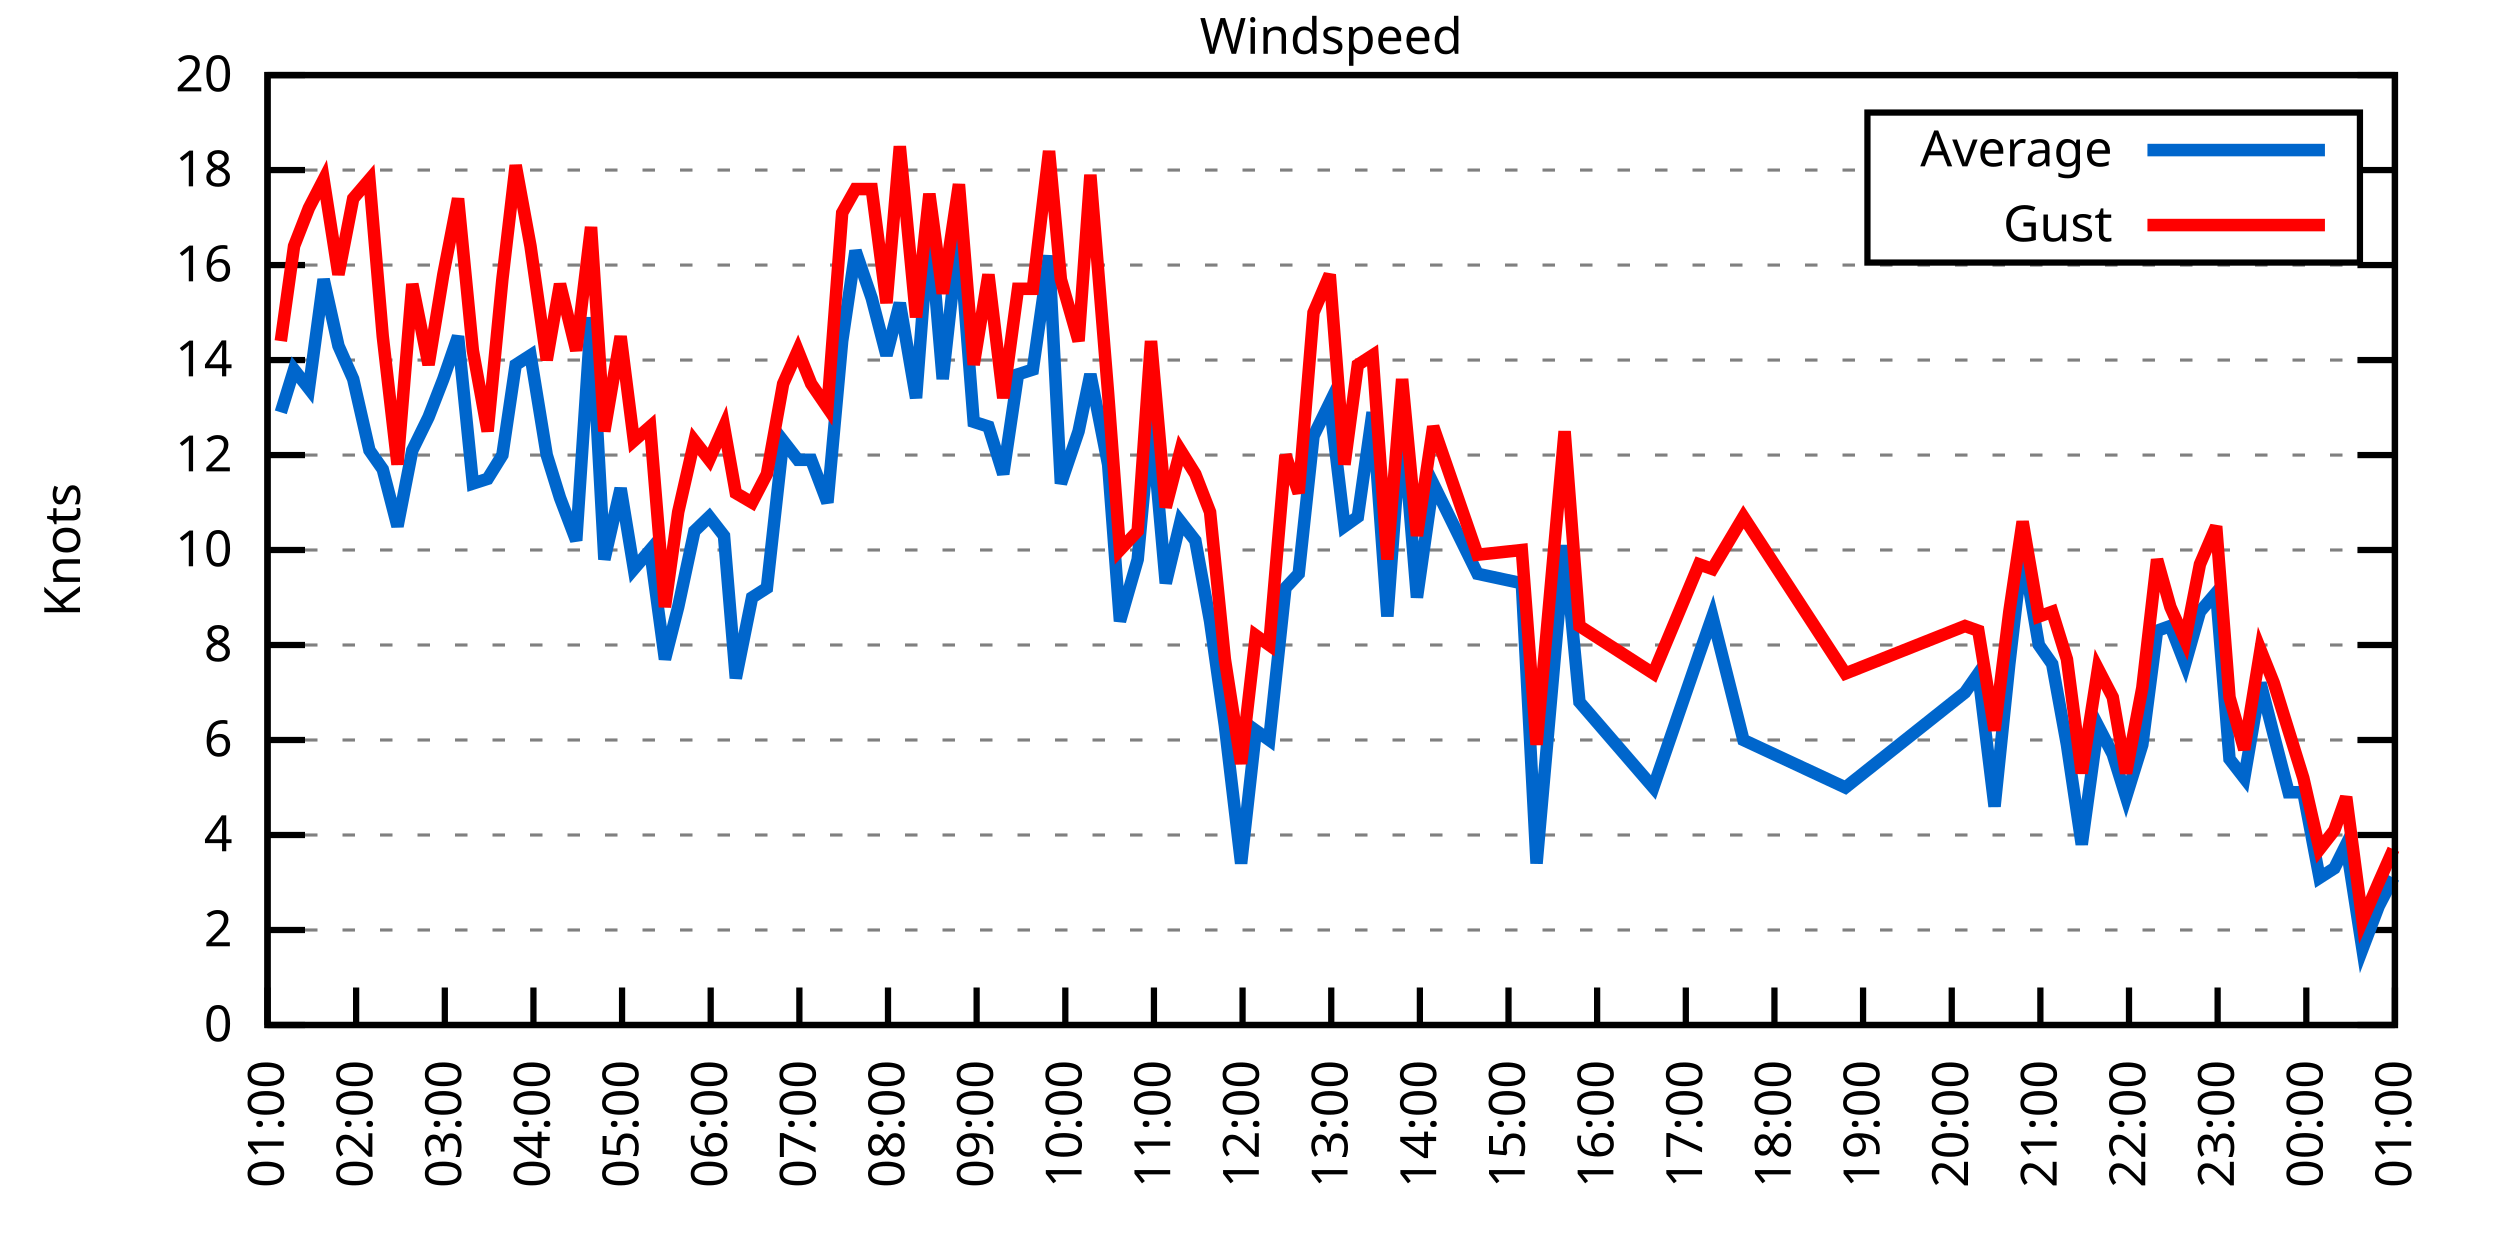
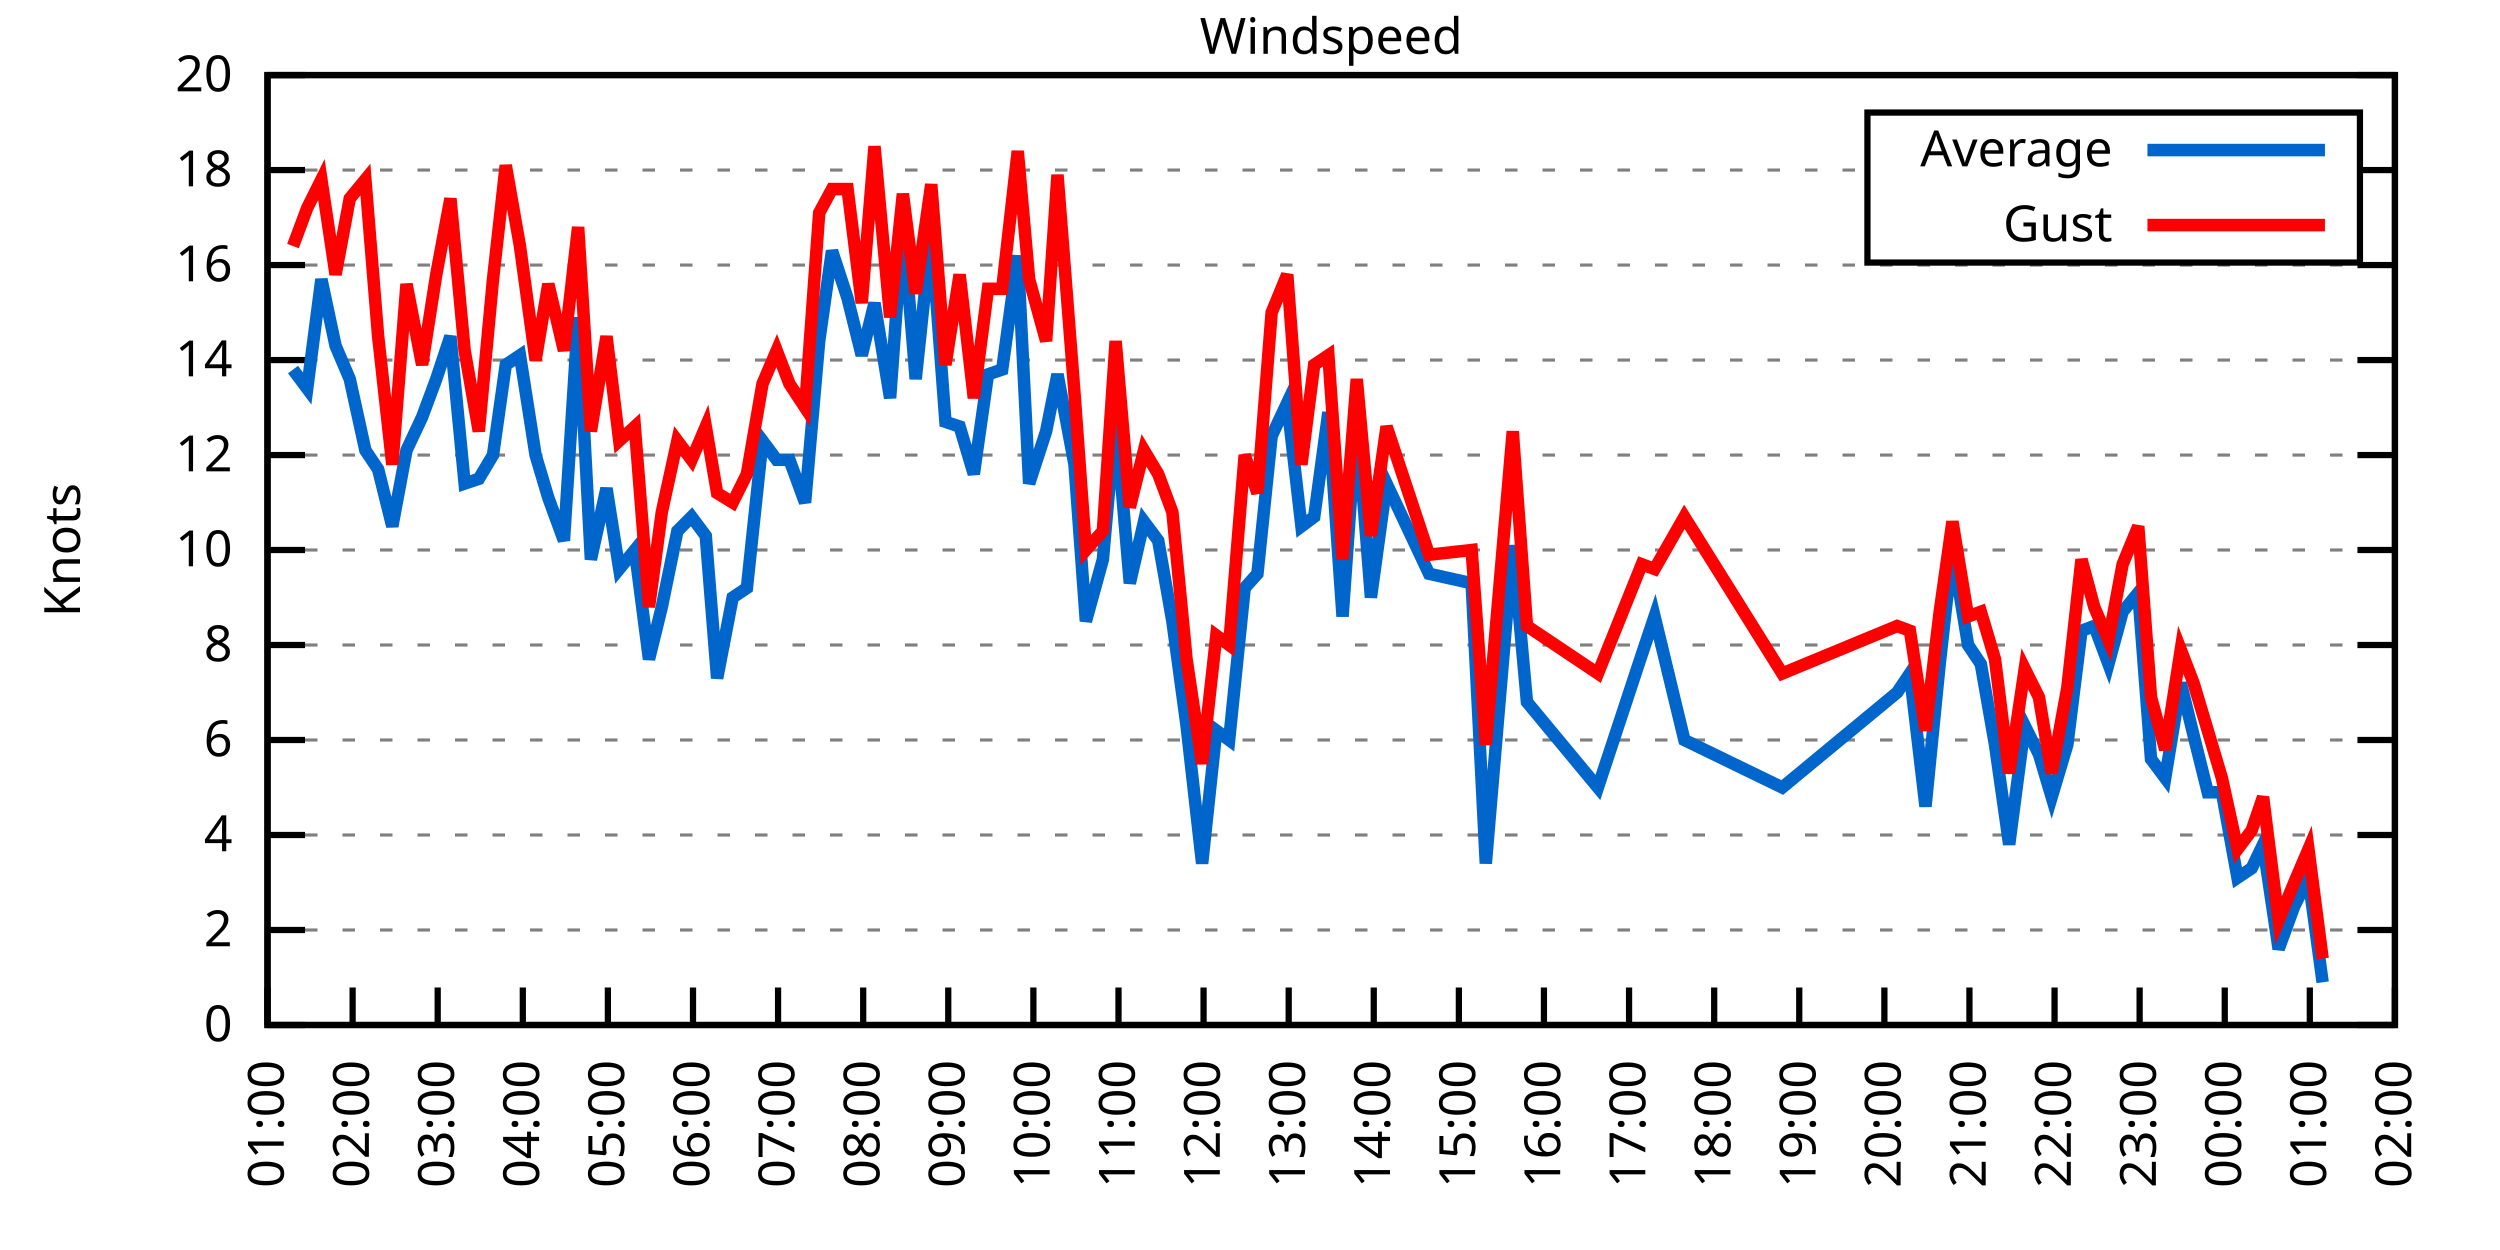
<svg xmlns="http://www.w3.org/2000/svg" xmlns:xlink="http://www.w3.org/1999/xlink" width="400" height="200" viewBox="0 0 400 200">
  <g id="gnuplot_canvas">
    <rect x="0" y="0" width="400" height="200" fill="none" />
    <defs>
      <circle id="gpDot" r="0.5" stroke-width="0.5" stroke="currentColor" />
      <path id="gpPt0" stroke-width="0.333" stroke="currentColor" d="M-1,0 h2 M0,-1 v2" />
      <path id="gpPt1" stroke-width="0.333" stroke="currentColor" d="M-1,-1 L1,1 M1,-1 L-1,1" />
      <path id="gpPt2" stroke-width="0.333" stroke="currentColor" d="M-1,0 L1,0 M0,-1 L0,1 M-1,-1 L1,1 M-1,1 L1,-1" />
      <rect id="gpPt3" stroke-width="0.333" stroke="currentColor" x="-1" y="-1" width="2" height="2" />
      <rect id="gpPt4" stroke-width="0.333" stroke="currentColor" fill="currentColor" x="-1" y="-1" width="2" height="2" />
      <circle id="gpPt5" stroke-width="0.333" stroke="currentColor" cx="0" cy="0" r="1" />
      <use xlink:href="#gpPt5" id="gpPt6" fill="currentColor" stroke="none" />
      <path id="gpPt7" stroke-width="0.333" stroke="currentColor" d="M0,-1.33 L-1.33,0.67 L1.33,0.67 z" />
      <use xlink:href="#gpPt7" id="gpPt8" fill="currentColor" stroke="none" />
      <use xlink:href="#gpPt7" id="gpPt9" stroke="currentColor" transform="rotate(180)" />
      <use xlink:href="#gpPt9" id="gpPt10" fill="currentColor" stroke="none" />
      <use xlink:href="#gpPt3" id="gpPt11" stroke="currentColor" transform="rotate(45)" />
      <use xlink:href="#gpPt11" id="gpPt12" fill="currentColor" stroke="none" />
      <path id="gpPt13" stroke-width="0.333" stroke="currentColor" d="M0,1.330 L1.265,0.411 L0.782,-1.067 L-0.782,-1.076 L-1.265,0.411 z" />
      <use xlink:href="#gpPt13" id="gpPt14" fill="currentColor" stroke="none" />
      <filter id="textbox" filterUnits="objectBoundingBox" x="0" y="0" height="1" width="1">
        <feFlood flood-color="white" flood-opacity="1" result="bgnd" />
        <feComposite in="SourceGraphic" in2="bgnd" operator="atop" />
      </filter>
      <filter id="greybox" filterUnits="objectBoundingBox" x="0" y="0" height="1" width="1">
        <feFlood flood-color="lightgrey" flood-opacity="1" result="grey" />
        <feComposite in="SourceGraphic" in2="grey" operator="atop" />
      </filter>
    </defs>
    <g fill="none" color="white" stroke="currentColor" stroke-width="1.00" stroke-linecap="butt" stroke-linejoin="miter">
</g>
    <g fill="none" color="black" stroke="currentColor" stroke-width="1.00" stroke-linecap="butt" stroke-linejoin="miter">
      <g stroke="none" shape-rendering="crispEdges">
        <polygon fill="rgb(255, 255, 255)" points="42.80,164.00 383.18,164.00 383.18,12.02 42.80,12.02 " />
      </g>
    </g>
    <g fill="none" color="black" stroke="currentColor" stroke-width="1.00" stroke-linecap="butt" stroke-linejoin="miter">
</g>
    <g fill="none" color="black" stroke="black" stroke-width="0.50" stroke-linecap="butt" stroke-linejoin="miter">
</g>
    <g fill="none" color="gray" stroke="currentColor" stroke-width="0.50" stroke-linecap="butt" stroke-linejoin="miter">
      <path stroke="gray" stroke-dasharray="2,4" class="gridline" d="M42.80,164.00 L383.19,164.00  " />
    </g>
    <g fill="none" color="gray" stroke="gray" stroke-width="1.00" stroke-linecap="butt" stroke-linejoin="miter">
</g>
    <g fill="none" color="black" stroke="currentColor" stroke-width="1.00" stroke-linecap="butt" stroke-linejoin="miter">
      <path stroke="black" d="M42.80,164.00 L48.80,164.00 M383.19,164.00 L377.19,164.00  " />
      <g transform="translate(37.20,166.60)" stroke="none" fill="black" font-family="Sans" font-size="8.00" text-anchor="end">
        <text>
          <tspan font-family="Sans"> 0</tspan>
        </text>
      </g>
    </g>
    <g fill="none" color="black" stroke="currentColor" stroke-width="1.00" stroke-linecap="butt" stroke-linejoin="miter">
</g>
    <g fill="none" color="black" stroke="black" stroke-width="0.50" stroke-linecap="butt" stroke-linejoin="miter">
</g>
    <g fill="none" color="gray" stroke="currentColor" stroke-width="0.50" stroke-linecap="butt" stroke-linejoin="miter">
      <path stroke="gray" stroke-dasharray="2,4" class="gridline" d="M42.80,148.80 L383.19,148.80  " />
    </g>
    <g fill="none" color="gray" stroke="gray" stroke-width="1.00" stroke-linecap="butt" stroke-linejoin="miter">
</g>
    <g fill="none" color="black" stroke="currentColor" stroke-width="1.00" stroke-linecap="butt" stroke-linejoin="miter">
      <path stroke="black" d="M42.80,148.80 L48.80,148.80 M383.19,148.80 L377.19,148.80  " />
      <g transform="translate(37.20,151.40)" stroke="none" fill="black" font-family="Sans" font-size="8.00" text-anchor="end">
        <text>
          <tspan font-family="Sans"> 2</tspan>
        </text>
      </g>
    </g>
    <g fill="none" color="black" stroke="currentColor" stroke-width="1.00" stroke-linecap="butt" stroke-linejoin="miter">
</g>
    <g fill="none" color="black" stroke="black" stroke-width="0.50" stroke-linecap="butt" stroke-linejoin="miter">
</g>
    <g fill="none" color="gray" stroke="currentColor" stroke-width="0.50" stroke-linecap="butt" stroke-linejoin="miter">
      <path stroke="gray" stroke-dasharray="2,4" class="gridline" d="M42.80,133.60 L383.19,133.60  " />
    </g>
    <g fill="none" color="gray" stroke="gray" stroke-width="1.00" stroke-linecap="butt" stroke-linejoin="miter">
</g>
    <g fill="none" color="black" stroke="currentColor" stroke-width="1.00" stroke-linecap="butt" stroke-linejoin="miter">
      <path stroke="black" d="M42.80,133.60 L48.80,133.60 M383.19,133.60 L377.19,133.60  " />
      <g transform="translate(37.20,136.20)" stroke="none" fill="black" font-family="Sans" font-size="8.00" text-anchor="end">
        <text>
          <tspan font-family="Sans"> 4</tspan>
        </text>
      </g>
    </g>
    <g fill="none" color="black" stroke="currentColor" stroke-width="1.00" stroke-linecap="butt" stroke-linejoin="miter">
</g>
    <g fill="none" color="black" stroke="black" stroke-width="0.50" stroke-linecap="butt" stroke-linejoin="miter">
</g>
    <g fill="none" color="gray" stroke="currentColor" stroke-width="0.50" stroke-linecap="butt" stroke-linejoin="miter">
      <path stroke="gray" stroke-dasharray="2,4" class="gridline" d="M42.80,118.40 L383.19,118.40  " />
    </g>
    <g fill="none" color="gray" stroke="gray" stroke-width="1.00" stroke-linecap="butt" stroke-linejoin="miter">
</g>
    <g fill="none" color="black" stroke="currentColor" stroke-width="1.00" stroke-linecap="butt" stroke-linejoin="miter">
      <path stroke="black" d="M42.80,118.40 L48.80,118.40 M383.19,118.40 L377.19,118.40  " />
      <g transform="translate(37.20,121.00)" stroke="none" fill="black" font-family="Sans" font-size="8.00" text-anchor="end">
        <text>
          <tspan font-family="Sans"> 6</tspan>
        </text>
      </g>
    </g>
    <g fill="none" color="black" stroke="currentColor" stroke-width="1.00" stroke-linecap="butt" stroke-linejoin="miter">
</g>
    <g fill="none" color="black" stroke="black" stroke-width="0.50" stroke-linecap="butt" stroke-linejoin="miter">
</g>
    <g fill="none" color="gray" stroke="currentColor" stroke-width="0.50" stroke-linecap="butt" stroke-linejoin="miter">
      <path stroke="gray" stroke-dasharray="2,4" class="gridline" d="M42.80,103.20 L383.19,103.20  " />
    </g>
    <g fill="none" color="gray" stroke="gray" stroke-width="1.00" stroke-linecap="butt" stroke-linejoin="miter">
</g>
    <g fill="none" color="black" stroke="currentColor" stroke-width="1.00" stroke-linecap="butt" stroke-linejoin="miter">
      <path stroke="black" d="M42.80,103.20 L48.80,103.20 M383.19,103.20 L377.19,103.20  " />
      <g transform="translate(37.20,105.80)" stroke="none" fill="black" font-family="Sans" font-size="8.00" text-anchor="end">
        <text>
          <tspan font-family="Sans"> 8</tspan>
        </text>
      </g>
    </g>
    <g fill="none" color="black" stroke="currentColor" stroke-width="1.00" stroke-linecap="butt" stroke-linejoin="miter">
</g>
    <g fill="none" color="black" stroke="black" stroke-width="0.50" stroke-linecap="butt" stroke-linejoin="miter">
</g>
    <g fill="none" color="gray" stroke="currentColor" stroke-width="0.50" stroke-linecap="butt" stroke-linejoin="miter">
      <path stroke="gray" stroke-dasharray="2,4" class="gridline" d="M42.80,88.00 L383.19,88.00  " />
    </g>
    <g fill="none" color="gray" stroke="gray" stroke-width="1.00" stroke-linecap="butt" stroke-linejoin="miter">
</g>
    <g fill="none" color="black" stroke="currentColor" stroke-width="1.00" stroke-linecap="butt" stroke-linejoin="miter">
      <path stroke="black" d="M42.80,88.00 L48.80,88.00 M383.19,88.00 L377.19,88.00  " />
      <g transform="translate(37.20,90.60)" stroke="none" fill="black" font-family="Sans" font-size="8.00" text-anchor="end">
        <text>
          <tspan font-family="Sans"> 10</tspan>
        </text>
      </g>
    </g>
    <g fill="none" color="black" stroke="currentColor" stroke-width="1.00" stroke-linecap="butt" stroke-linejoin="miter">
</g>
    <g fill="none" color="black" stroke="black" stroke-width="0.50" stroke-linecap="butt" stroke-linejoin="miter">
</g>
    <g fill="none" color="gray" stroke="currentColor" stroke-width="0.50" stroke-linecap="butt" stroke-linejoin="miter">
      <path stroke="gray" stroke-dasharray="2,4" class="gridline" d="M42.80,72.81 L383.19,72.81  " />
    </g>
    <g fill="none" color="gray" stroke="gray" stroke-width="1.00" stroke-linecap="butt" stroke-linejoin="miter">
</g>
    <g fill="none" color="black" stroke="currentColor" stroke-width="1.00" stroke-linecap="butt" stroke-linejoin="miter">
      <path stroke="black" d="M42.80,72.81 L48.80,72.81 M383.19,72.81 L377.19,72.81  " />
      <g transform="translate(37.20,75.41)" stroke="none" fill="black" font-family="Sans" font-size="8.00" text-anchor="end">
        <text>
          <tspan font-family="Sans"> 12</tspan>
        </text>
      </g>
    </g>
    <g fill="none" color="black" stroke="currentColor" stroke-width="1.00" stroke-linecap="butt" stroke-linejoin="miter">
</g>
    <g fill="none" color="black" stroke="black" stroke-width="0.50" stroke-linecap="butt" stroke-linejoin="miter">
</g>
    <g fill="none" color="gray" stroke="currentColor" stroke-width="0.50" stroke-linecap="butt" stroke-linejoin="miter">
      <path stroke="gray" stroke-dasharray="2,4" class="gridline" d="M42.80,57.61 L383.19,57.61  " />
    </g>
    <g fill="none" color="gray" stroke="gray" stroke-width="1.00" stroke-linecap="butt" stroke-linejoin="miter">
</g>
    <g fill="none" color="black" stroke="currentColor" stroke-width="1.00" stroke-linecap="butt" stroke-linejoin="miter">
      <path stroke="black" d="M42.80,57.61 L48.80,57.61 M383.19,57.61 L377.19,57.61  " />
      <g transform="translate(37.20,60.21)" stroke="none" fill="black" font-family="Sans" font-size="8.00" text-anchor="end">
        <text>
          <tspan font-family="Sans"> 14</tspan>
        </text>
      </g>
    </g>
    <g fill="none" color="black" stroke="currentColor" stroke-width="1.00" stroke-linecap="butt" stroke-linejoin="miter">
</g>
    <g fill="none" color="black" stroke="black" stroke-width="0.50" stroke-linecap="butt" stroke-linejoin="miter">
</g>
    <g fill="none" color="gray" stroke="currentColor" stroke-width="0.50" stroke-linecap="butt" stroke-linejoin="miter">
      <path stroke="gray" stroke-dasharray="2,4" class="gridline" d="M42.80,42.41 L383.19,42.41  " />
    </g>
    <g fill="none" color="gray" stroke="gray" stroke-width="1.00" stroke-linecap="butt" stroke-linejoin="miter">
</g>
    <g fill="none" color="black" stroke="currentColor" stroke-width="1.00" stroke-linecap="butt" stroke-linejoin="miter">
      <path stroke="black" d="M42.80,42.41 L48.80,42.41 M383.19,42.41 L377.19,42.41  " />
      <g transform="translate(37.20,45.01)" stroke="none" fill="black" font-family="Sans" font-size="8.00" text-anchor="end">
        <text>
          <tspan font-family="Sans"> 16</tspan>
        </text>
      </g>
    </g>
    <g fill="none" color="black" stroke="currentColor" stroke-width="1.00" stroke-linecap="butt" stroke-linejoin="miter">
</g>
    <g fill="none" color="black" stroke="black" stroke-width="0.50" stroke-linecap="butt" stroke-linejoin="miter">
</g>
    <g fill="none" color="gray" stroke="currentColor" stroke-width="0.50" stroke-linecap="butt" stroke-linejoin="miter">
      <path stroke="gray" stroke-dasharray="2,4" class="gridline" d="M42.80,27.21 L298.79,27.21 M377.59,27.21 L383.19,27.21  " />
    </g>
    <g fill="none" color="gray" stroke="gray" stroke-width="1.00" stroke-linecap="butt" stroke-linejoin="miter">
</g>
    <g fill="none" color="black" stroke="currentColor" stroke-width="1.00" stroke-linecap="butt" stroke-linejoin="miter">
      <path stroke="black" d="M42.80,27.21 L48.80,27.21 M383.19,27.21 L377.19,27.21  " />
      <g transform="translate(37.20,29.81)" stroke="none" fill="black" font-family="Sans" font-size="8.00" text-anchor="end">
        <text>
          <tspan font-family="Sans"> 18</tspan>
        </text>
      </g>
    </g>
    <g fill="none" color="black" stroke="currentColor" stroke-width="1.00" stroke-linecap="butt" stroke-linejoin="miter">
</g>
    <g fill="none" color="black" stroke="black" stroke-width="0.50" stroke-linecap="butt" stroke-linejoin="miter">
</g>
    <g fill="none" color="gray" stroke="currentColor" stroke-width="0.50" stroke-linecap="butt" stroke-linejoin="miter">
      <path stroke="gray" stroke-dasharray="2,4" class="gridline" d="M42.80,12.01 L383.19,12.01  " />
    </g>
    <g fill="none" color="gray" stroke="gray" stroke-width="1.00" stroke-linecap="butt" stroke-linejoin="miter">
</g>
    <g fill="none" color="black" stroke="currentColor" stroke-width="1.00" stroke-linecap="butt" stroke-linejoin="miter">
      <path stroke="black" d="M42.80,12.01 L48.80,12.01 M383.19,12.01 L377.19,12.01  " />
      <g transform="translate(37.20,14.61)" stroke="none" fill="black" font-family="Sans" font-size="8.00" text-anchor="end">
        <text>
          <tspan font-family="Sans"> 20</tspan>
        </text>
      </g>
    </g>
    <g fill="none" color="black" stroke="currentColor" stroke-width="1.00" stroke-linecap="butt" stroke-linejoin="miter">
      <path stroke="black" d="M42.80,164.00 L42.80,158.00  " />
      <g transform="translate(45.40,169.60) rotate(270.00)" stroke="none" fill="black" font-family="Sans" font-size="8.00" text-anchor="end">
        <text>
          <tspan font-family="Sans">01:00</tspan>
        </text>
      </g>
    </g>
    <g fill="none" color="black" stroke="currentColor" stroke-width="1.00" stroke-linecap="butt" stroke-linejoin="miter">
-       <path stroke="black" d="M56.98,164.00 L56.98,158.00  " />
-       <g transform="translate(59.58,169.60) rotate(270.00)" stroke="none" fill="black" font-family="Sans" font-size="8.00" text-anchor="end">
+       <path stroke="black" d="M56.42,164.00 L56.42,158.00  " />
+       <g transform="translate(59.02,169.60) rotate(270.00)" stroke="none" fill="black" font-family="Sans" font-size="8.00" text-anchor="end">
        <text>
          <tspan font-family="Sans">02:00</tspan>
        </text>
      </g>
    </g>
    <g fill="none" color="black" stroke="currentColor" stroke-width="1.00" stroke-linecap="butt" stroke-linejoin="miter">
-       <path stroke="black" d="M71.17,164.00 L71.17,158.00  " />
-       <g transform="translate(73.77,169.60) rotate(270.00)" stroke="none" fill="black" font-family="Sans" font-size="8.00" text-anchor="end">
+       <path stroke="black" d="M70.03,164.00 L70.03,158.00  " />
+       <g transform="translate(72.63,169.60) rotate(270.00)" stroke="none" fill="black" font-family="Sans" font-size="8.00" text-anchor="end">
        <text>
          <tspan font-family="Sans">03:00</tspan>
        </text>
      </g>
    </g>
    <g fill="none" color="black" stroke="currentColor" stroke-width="1.00" stroke-linecap="butt" stroke-linejoin="miter">
-       <path stroke="black" d="M85.35,164.00 L85.35,158.00  " />
-       <g transform="translate(87.95,169.60) rotate(270.00)" stroke="none" fill="black" font-family="Sans" font-size="8.00" text-anchor="end">
+       <path stroke="black" d="M83.65,164.00 L83.65,158.00  " />
+       <g transform="translate(86.25,169.60) rotate(270.00)" stroke="none" fill="black" font-family="Sans" font-size="8.00" text-anchor="end">
        <text>
          <tspan font-family="Sans">04:00</tspan>
        </text>
      </g>
    </g>
    <g fill="none" color="black" stroke="currentColor" stroke-width="1.00" stroke-linecap="butt" stroke-linejoin="miter">
-       <path stroke="black" d="M99.53,164.00 L99.53,158.00  " />
-       <g transform="translate(102.13,169.60) rotate(270.00)" stroke="none" fill="black" font-family="Sans" font-size="8.00" text-anchor="end">
+       <path stroke="black" d="M97.26,164.00 L97.26,158.00  " />
+       <g transform="translate(99.86,169.60) rotate(270.00)" stroke="none" fill="black" font-family="Sans" font-size="8.00" text-anchor="end">
        <text>
          <tspan font-family="Sans">05:00</tspan>
        </text>
      </g>
    </g>
    <g fill="none" color="black" stroke="currentColor" stroke-width="1.00" stroke-linecap="butt" stroke-linejoin="miter">
-       <path stroke="black" d="M113.71,164.00 L113.71,158.00  " />
-       <g transform="translate(116.31,169.60) rotate(270.00)" stroke="none" fill="black" font-family="Sans" font-size="8.00" text-anchor="end">
+       <path stroke="black" d="M110.88,164.00 L110.88,158.00  " />
+       <g transform="translate(113.48,169.60) rotate(270.00)" stroke="none" fill="black" font-family="Sans" font-size="8.00" text-anchor="end">
        <text>
          <tspan font-family="Sans">06:00</tspan>
        </text>
      </g>
    </g>
    <g fill="none" color="black" stroke="currentColor" stroke-width="1.00" stroke-linecap="butt" stroke-linejoin="miter">
-       <path stroke="black" d="M127.90,164.00 L127.90,158.00  " />
-       <g transform="translate(130.50,169.60) rotate(270.00)" stroke="none" fill="black" font-family="Sans" font-size="8.00" text-anchor="end">
+       <path stroke="black" d="M124.49,164.00 L124.49,158.00  " />
+       <g transform="translate(127.09,169.60) rotate(270.00)" stroke="none" fill="black" font-family="Sans" font-size="8.00" text-anchor="end">
        <text>
          <tspan font-family="Sans">07:00</tspan>
        </text>
      </g>
    </g>
    <g fill="none" color="black" stroke="currentColor" stroke-width="1.00" stroke-linecap="butt" stroke-linejoin="miter">
-       <path stroke="black" d="M142.08,164.00 L142.08,158.00  " />
-       <g transform="translate(144.68,169.60) rotate(270.00)" stroke="none" fill="black" font-family="Sans" font-size="8.00" text-anchor="end">
+       <path stroke="black" d="M138.11,164.00 L138.11,158.00  " />
+       <g transform="translate(140.71,169.60) rotate(270.00)" stroke="none" fill="black" font-family="Sans" font-size="8.00" text-anchor="end">
        <text>
          <tspan font-family="Sans">08:00</tspan>
        </text>
      </g>
    </g>
    <g fill="none" color="black" stroke="currentColor" stroke-width="1.00" stroke-linecap="butt" stroke-linejoin="miter">
-       <path stroke="black" d="M156.26,164.00 L156.26,158.00  " />
-       <g transform="translate(158.86,169.60) rotate(270.00)" stroke="none" fill="black" font-family="Sans" font-size="8.00" text-anchor="end">
+       <path stroke="black" d="M151.72,164.00 L151.72,158.00  " />
+       <g transform="translate(154.32,169.60) rotate(270.00)" stroke="none" fill="black" font-family="Sans" font-size="8.00" text-anchor="end">
        <text>
          <tspan font-family="Sans">09:00</tspan>
        </text>
      </g>
    </g>
    <g fill="none" color="black" stroke="currentColor" stroke-width="1.00" stroke-linecap="butt" stroke-linejoin="miter">
-       <path stroke="black" d="M170.45,164.00 L170.45,158.00  " />
-       <g transform="translate(173.05,169.60) rotate(270.00)" stroke="none" fill="black" font-family="Sans" font-size="8.00" text-anchor="end">
+       <path stroke="black" d="M165.34,164.00 L165.34,158.00  " />
+       <g transform="translate(167.94,169.60) rotate(270.00)" stroke="none" fill="black" font-family="Sans" font-size="8.00" text-anchor="end">
        <text>
          <tspan font-family="Sans">10:00</tspan>
        </text>
      </g>
    </g>
    <g fill="none" color="black" stroke="currentColor" stroke-width="1.00" stroke-linecap="butt" stroke-linejoin="miter">
-       <path stroke="black" d="M184.63,164.00 L184.63,158.00  " />
-       <g transform="translate(187.23,169.60) rotate(270.00)" stroke="none" fill="black" font-family="Sans" font-size="8.00" text-anchor="end">
+       <path stroke="black" d="M178.96,164.00 L178.96,158.00  " />
+       <g transform="translate(181.56,169.60) rotate(270.00)" stroke="none" fill="black" font-family="Sans" font-size="8.00" text-anchor="end">
        <text>
          <tspan font-family="Sans">11:00</tspan>
        </text>
      </g>
    </g>
    <g fill="none" color="black" stroke="currentColor" stroke-width="1.00" stroke-linecap="butt" stroke-linejoin="miter">
-       <path stroke="black" d="M198.81,164.00 L198.81,158.00  " />
-       <g transform="translate(201.41,169.60) rotate(270.00)" stroke="none" fill="black" font-family="Sans" font-size="8.00" text-anchor="end">
+       <path stroke="black" d="M192.57,164.00 L192.57,158.00  " />
+       <g transform="translate(195.17,169.60) rotate(270.00)" stroke="none" fill="black" font-family="Sans" font-size="8.00" text-anchor="end">
        <text>
          <tspan font-family="Sans">12:00</tspan>
        </text>
      </g>
    </g>
    <g fill="none" color="black" stroke="currentColor" stroke-width="1.00" stroke-linecap="butt" stroke-linejoin="miter">
-       <path stroke="black" d="M213.00,164.00 L213.00,158.00  " />
-       <g transform="translate(215.60,169.60) rotate(270.00)" stroke="none" fill="black" font-family="Sans" font-size="8.00" text-anchor="end">
+       <path stroke="black" d="M206.19,164.00 L206.19,158.00  " />
+       <g transform="translate(208.79,169.60) rotate(270.00)" stroke="none" fill="black" font-family="Sans" font-size="8.00" text-anchor="end">
        <text>
          <tspan font-family="Sans">13:00</tspan>
        </text>
      </g>
    </g>
    <g fill="none" color="black" stroke="currentColor" stroke-width="1.00" stroke-linecap="butt" stroke-linejoin="miter">
-       <path stroke="black" d="M227.18,164.00 L227.18,158.00  " />
-       <g transform="translate(229.78,169.60) rotate(270.00)" stroke="none" fill="black" font-family="Sans" font-size="8.00" text-anchor="end">
+       <path stroke="black" d="M219.80,164.00 L219.80,158.00  " />
+       <g transform="translate(222.40,169.60) rotate(270.00)" stroke="none" fill="black" font-family="Sans" font-size="8.00" text-anchor="end">
        <text>
          <tspan font-family="Sans">14:00</tspan>
        </text>
      </g>
    </g>
    <g fill="none" color="black" stroke="currentColor" stroke-width="1.00" stroke-linecap="butt" stroke-linejoin="miter">
-       <path stroke="black" d="M241.36,164.00 L241.36,158.00  " />
-       <g transform="translate(243.96,169.60) rotate(270.00)" stroke="none" fill="black" font-family="Sans" font-size="8.00" text-anchor="end">
+       <path stroke="black" d="M233.42,164.00 L233.42,158.00  " />
+       <g transform="translate(236.02,169.60) rotate(270.00)" stroke="none" fill="black" font-family="Sans" font-size="8.00" text-anchor="end">
        <text>
          <tspan font-family="Sans">15:00</tspan>
        </text>
      </g>
    </g>
    <g fill="none" color="black" stroke="currentColor" stroke-width="1.00" stroke-linecap="butt" stroke-linejoin="miter">
-       <path stroke="black" d="M255.54,164.00 L255.54,158.00  " />
-       <g transform="translate(258.14,169.60) rotate(270.00)" stroke="none" fill="black" font-family="Sans" font-size="8.00" text-anchor="end">
+       <path stroke="black" d="M247.03,164.00 L247.03,158.00  " />
+       <g transform="translate(249.63,169.60) rotate(270.00)" stroke="none" fill="black" font-family="Sans" font-size="8.00" text-anchor="end">
        <text>
          <tspan font-family="Sans">16:00</tspan>
        </text>
      </g>
    </g>
    <g fill="none" color="black" stroke="currentColor" stroke-width="1.00" stroke-linecap="butt" stroke-linejoin="miter">
-       <path stroke="black" d="M269.73,164.00 L269.73,158.00  " />
-       <g transform="translate(272.33,169.60) rotate(270.00)" stroke="none" fill="black" font-family="Sans" font-size="8.00" text-anchor="end">
+       <path stroke="black" d="M260.65,164.00 L260.65,158.00  " />
+       <g transform="translate(263.25,169.60) rotate(270.00)" stroke="none" fill="black" font-family="Sans" font-size="8.00" text-anchor="end">
        <text>
          <tspan font-family="Sans">17:00</tspan>
        </text>
      </g>
    </g>
    <g fill="none" color="black" stroke="currentColor" stroke-width="1.00" stroke-linecap="butt" stroke-linejoin="miter">
-       <path stroke="black" d="M283.91,164.00 L283.91,158.00  " />
-       <g transform="translate(286.51,169.60) rotate(270.00)" stroke="none" fill="black" font-family="Sans" font-size="8.00" text-anchor="end">
+       <path stroke="black" d="M274.27,164.00 L274.27,158.00  " />
+       <g transform="translate(276.87,169.60) rotate(270.00)" stroke="none" fill="black" font-family="Sans" font-size="8.00" text-anchor="end">
        <text>
          <tspan font-family="Sans">18:00</tspan>
        </text>
      </g>
    </g>
    <g fill="none" color="black" stroke="currentColor" stroke-width="1.00" stroke-linecap="butt" stroke-linejoin="miter">
-       <path stroke="black" d="M298.09,164.00 L298.09,158.00  " />
-       <g transform="translate(300.69,169.60) rotate(270.00)" stroke="none" fill="black" font-family="Sans" font-size="8.00" text-anchor="end">
+       <path stroke="black" d="M287.88,164.00 L287.88,158.00  " />
+       <g transform="translate(290.48,169.60) rotate(270.00)" stroke="none" fill="black" font-family="Sans" font-size="8.00" text-anchor="end">
        <text>
          <tspan font-family="Sans">19:00</tspan>
        </text>
      </g>
    </g>
    <g fill="none" color="black" stroke="currentColor" stroke-width="1.00" stroke-linecap="butt" stroke-linejoin="miter">
-       <path stroke="black" d="M312.28,164.00 L312.28,158.00  " />
-       <g transform="translate(314.88,169.60) rotate(270.00)" stroke="none" fill="black" font-family="Sans" font-size="8.00" text-anchor="end">
+       <path stroke="black" d="M301.50,164.00 L301.50,158.00  " />
+       <g transform="translate(304.10,169.60) rotate(270.00)" stroke="none" fill="black" font-family="Sans" font-size="8.00" text-anchor="end">
        <text>
          <tspan font-family="Sans">20:00</tspan>
        </text>
      </g>
    </g>
    <g fill="none" color="black" stroke="currentColor" stroke-width="1.00" stroke-linecap="butt" stroke-linejoin="miter">
-       <path stroke="black" d="M326.46,164.00 L326.46,158.00  " />
-       <g transform="translate(329.06,169.60) rotate(270.00)" stroke="none" fill="black" font-family="Sans" font-size="8.00" text-anchor="end">
+       <path stroke="black" d="M315.11,164.00 L315.11,158.00  " />
+       <g transform="translate(317.71,169.60) rotate(270.00)" stroke="none" fill="black" font-family="Sans" font-size="8.00" text-anchor="end">
        <text>
          <tspan font-family="Sans">21:00</tspan>
        </text>
      </g>
    </g>
    <g fill="none" color="black" stroke="currentColor" stroke-width="1.00" stroke-linecap="butt" stroke-linejoin="miter">
-       <path stroke="black" d="M340.64,164.00 L340.64,158.00  " />
-       <g transform="translate(343.24,169.60) rotate(270.00)" stroke="none" fill="black" font-family="Sans" font-size="8.00" text-anchor="end">
+       <path stroke="black" d="M328.73,164.00 L328.73,158.00  " />
+       <g transform="translate(331.33,169.60) rotate(270.00)" stroke="none" fill="black" font-family="Sans" font-size="8.00" text-anchor="end">
        <text>
          <tspan font-family="Sans">22:00</tspan>
        </text>
      </g>
    </g>
    <g fill="none" color="black" stroke="currentColor" stroke-width="1.00" stroke-linecap="butt" stroke-linejoin="miter">
-       <path stroke="black" d="M354.82,164.00 L354.82,158.00  " />
-       <g transform="translate(357.42,169.60) rotate(270.00)" stroke="none" fill="black" font-family="Sans" font-size="8.00" text-anchor="end">
+       <path stroke="black" d="M342.34,164.00 L342.34,158.00  " />
+       <g transform="translate(344.94,169.60) rotate(270.00)" stroke="none" fill="black" font-family="Sans" font-size="8.00" text-anchor="end">
        <text>
          <tspan font-family="Sans">23:00</tspan>
        </text>
      </g>
    </g>
    <g fill="none" color="black" stroke="currentColor" stroke-width="1.00" stroke-linecap="butt" stroke-linejoin="miter">
-       <path stroke="black" d="M369.01,164.00 L369.01,158.00  " />
-       <g transform="translate(371.61,169.60) rotate(270.00)" stroke="none" fill="black" font-family="Sans" font-size="8.00" text-anchor="end">
+       <path stroke="black" d="M355.96,164.00 L355.96,158.00  " />
+       <g transform="translate(358.56,169.60) rotate(270.00)" stroke="none" fill="black" font-family="Sans" font-size="8.00" text-anchor="end">
        <text>
          <tspan font-family="Sans">00:00</tspan>
+         </text>
+       </g>
+     </g>
+     <g fill="none" color="black" stroke="currentColor" stroke-width="1.00" stroke-linecap="butt" stroke-linejoin="miter">
+       <path stroke="black" d="M369.57,164.00 L369.57,158.00  " />
+       <g transform="translate(372.17,169.60) rotate(270.00)" stroke="none" fill="black" font-family="Sans" font-size="8.00" text-anchor="end">
+         <text>
+           <tspan font-family="Sans">01:00</tspan>
        </text>
      </g>
    </g>
    <g fill="none" color="black" stroke="currentColor" stroke-width="1.00" stroke-linecap="butt" stroke-linejoin="miter">
      <path stroke="black" d="M383.19,164.00 L383.19,158.00  " />
      <g transform="translate(385.79,169.60) rotate(270.00)" stroke="none" fill="black" font-family="Sans" font-size="8.00" text-anchor="end">
        <text>
-           <tspan font-family="Sans">01:00</tspan>
+           <tspan font-family="Sans">02:00</tspan>
        </text>
      </g>
    </g>
    <g fill="none" color="black" stroke="currentColor" stroke-width="1.00" stroke-linecap="butt" stroke-linejoin="miter">
</g>
    <g fill="none" color="black" stroke="currentColor" stroke-width="1.00" stroke-linecap="butt" stroke-linejoin="miter">
      <path stroke="black" d="M42.80,12.01 L42.80,164.00 L383.19,164.00 L383.19,12.01 L42.80,12.01 Z  " />
    </g>
    <g fill="none" color="black" stroke="currentColor" stroke-width="1.00" stroke-linecap="butt" stroke-linejoin="miter">
</g>
    <g fill="none" color="black" stroke="currentColor" stroke-width="1.00" stroke-linecap="butt" stroke-linejoin="miter">
      <path stroke="black" d="M298.79,42.01 L298.79,18.01 L377.59,18.01 L377.59,42.01 L298.79,42.01 Z  " />
    </g>
    <g id="Windspeed_plot_1">
      <g fill="none" color="white" stroke="black" stroke-width="2.00" stroke-linecap="butt" stroke-linejoin="miter">
</g>
      <g fill="none" color="black" stroke="currentColor" stroke-width="2.00" stroke-linecap="butt" stroke-linejoin="miter">
        <g transform="translate(337.99,26.61)" stroke="none" fill="black" font-family="Sans" font-size="8.00" text-anchor="end">
          <text>
            <tspan font-family="Sans">Average</tspan>
          </text>
        </g>
      </g>
      <g fill="none" color="black" stroke="currentColor" stroke-width="2.00" stroke-linecap="butt" stroke-linejoin="miter">
-         <path stroke="rgb(  0, 102, 204)" d="M343.59,24.01 L371.99,24.01 M44.93,65.97 L47.05,59.13 L49.42,62.17 L51.78,44.69 L54.15,55.33 L56.51,60.65   L59.11,72.05 L61.24,75.09 L63.60,84.21 L65.97,72.05 L68.57,66.73 L70.93,60.65 L73.29,53.81 L75.66,77.37   L78.02,76.61 L80.38,72.81 L82.51,58.37 L84.88,56.85 L87.48,72.81 L89.60,79.65 L92.20,86.49 L94.57,50.77   L96.70,89.52 L99.30,78.13 L101.42,91.04 L104.02,88.00 L106.39,105.48 L108.51,97.12 L111.11,84.97 L113.48,82.69   L115.84,85.73 L117.73,108.52 L120.33,95.60 L122.70,94.08 L125.30,70.53 L127.66,73.57 L129.79,73.57 L132.39,80.41   L134.75,54.57 L136.88,40.13 L139.48,47.73 L141.84,56.85 L143.97,48.49 L146.57,63.69 L148.70,35.57 L150.83,60.65   L153.43,37.09 L155.79,67.49 L158.15,68.25 L160.52,75.85 L162.88,59.89 L165.25,59.13 L167.85,40.89 L169.74,77.37   L172.57,69.01 L174.46,59.89 L177.30,74.33 L179.19,99.40 L182.03,89.52 L184.16,66.73 L186.52,93.32 L188.88,83.45   L191.25,86.49 L193.61,99.40 L195.98,116.12 L198.58,138.16 L200.94,116.88 L203.07,118.40 L205.67,94.08 L207.79,91.80   L210.16,69.77 L212.76,64.45 L215.12,84.21 L217.25,82.69 L219.61,65.97 L221.98,98.64 L224.34,66.73 L226.71,95.60   L229.31,77.37 L236.40,91.80 L243.49,93.32 L245.85,138.16 L250.34,87.25 L252.71,112.32 L264.53,126.00 L271.85,104.72   L273.98,98.64 L278.95,118.40 L295.26,126.00 L314.40,110.80 L316.53,107.76 L319.13,129.04 L321.49,106.24 L323.62,88.00   L326.22,103.20 L328.35,106.24 L330.71,119.16 L333.08,135.12 L335.68,116.12 L338.04,120.68 L340.17,127.52 L342.77,119.16   L345.13,100.92 L347.26,100.16 L349.62,106.24 L351.99,97.88 L354.59,94.84 L356.72,121.44 L359.08,124.48 L361.68,109.28   L363.81,117.64 L366.17,126.76 L368.53,126.76 L371.13,140.44 L373.50,138.92 L375.39,135.12 L377.99,151.84 L380.59,145.00   L382.95,140.44  " />
+         <path stroke="rgb(  0, 102, 204)" d="M343.59,24.01 L371.99,24.01 M46.88,59.13 L49.15,62.17 L51.42,44.69 L53.69,55.33 L55.96,60.65 L58.46,72.05   L60.50,75.09 L62.77,84.21 L65.04,72.05 L67.54,66.73 L69.80,60.65 L72.07,53.81 L74.34,77.37 L76.61,76.61   L78.88,72.81 L80.92,58.37 L83.19,56.85 L85.69,72.81 L87.73,79.65 L90.23,86.49 L92.50,50.77 L94.54,89.52   L97.04,78.13 L99.08,91.04 L101.57,88.00 L103.84,105.48 L105.89,97.12 L108.38,84.97 L110.65,82.69 L112.92,85.73   L114.74,108.52 L117.23,95.60 L119.50,94.08 L122.00,70.53 L124.27,73.57 L126.31,73.57 L128.81,80.41 L131.07,54.57   L133.12,40.13 L135.61,47.73 L137.88,56.85 L139.92,48.49 L142.42,63.69 L144.46,35.57 L146.51,60.65 L149.00,37.09   L151.27,67.49 L153.54,68.25 L155.81,75.85 L158.08,59.89 L160.35,59.13 L162.84,40.89 L164.66,77.37 L167.38,69.01   L169.20,59.89 L171.92,74.33 L173.74,99.40 L176.46,89.52 L178.50,66.73 L180.77,93.32 L183.04,83.45 L185.31,86.49   L187.58,99.40 L189.85,116.12 L192.34,138.16 L194.61,116.88 L196.66,118.40 L199.15,94.08 L201.19,91.80 L203.46,69.77   L205.96,64.45 L208.23,84.21 L210.27,82.69 L212.54,65.97 L214.81,98.64 L217.08,66.73 L219.35,95.60 L221.85,77.37   L228.65,91.80 L235.46,93.32 L237.73,138.16 L242.04,87.25 L244.31,112.32 L255.66,126.00 L262.69,104.72 L264.73,98.64   L269.50,118.40 L285.16,126.00 L303.54,110.80 L305.58,107.76 L308.08,129.04 L310.35,106.24 L312.39,88.00 L314.89,103.20   L316.93,106.24 L319.20,119.16 L321.47,135.12 L323.96,116.12 L326.23,120.68 L328.27,127.52 L330.77,119.16 L333.04,100.92   L335.08,100.16 L337.35,106.24 L339.62,97.88 L342.12,94.84 L344.16,121.44 L346.43,124.48 L348.92,109.28 L350.97,117.64   L353.24,126.76 L355.50,126.76 L358.00,140.44 L360.27,138.92 L362.09,135.12 L364.58,151.84 L367.08,145.00 L369.35,140.44   L371.62,157.16  " />
      </g>
    </g>
    <g id="Windspeed_plot_2">
      <g fill="none" color="black" stroke="currentColor" stroke-width="2.00" stroke-linecap="butt" stroke-linejoin="miter">
        <g transform="translate(337.99,38.61)" stroke="none" fill="black" font-family="Sans" font-size="8.00" text-anchor="end">
          <text>
            <tspan font-family="Sans">Gust</tspan>
          </text>
        </g>
      </g>
      <g fill="none" color="black" stroke="currentColor" stroke-width="2.00" stroke-linecap="butt" stroke-linejoin="miter">
-         <path stroke="rgb(255,   0,   0)" d="M343.59,36.01 L371.99,36.01 M44.93,54.57 L47.05,39.37 L49.42,33.29 L51.78,28.73 L54.15,43.93 L56.51,31.77   L59.11,28.73 L61.24,53.81 L63.60,74.33 L65.97,45.45 L68.57,58.37 L70.93,43.93 L73.29,31.77 L75.66,56.09   L78.02,69.01 L80.38,44.69 L82.51,26.45 L84.88,39.37 L87.48,57.61 L89.60,45.45 L92.20,56.09 L94.57,36.33   L96.70,69.01 L99.30,53.81 L101.42,70.53 L104.02,68.25 L106.39,97.12 L108.51,81.93 L111.11,70.53 L113.48,73.57   L115.84,68.25 L117.73,78.89 L120.33,80.41 L122.70,75.85 L125.30,61.41 L127.66,56.09 L129.79,61.41 L132.39,65.21   L134.75,34.05 L136.88,30.25 L139.48,30.25 L141.84,48.49 L143.97,23.41 L146.57,50.77 L148.70,31.01 L150.83,46.97   L153.43,29.49 L155.79,58.37 L158.15,43.93 L160.52,63.69 L162.88,46.21 L165.25,46.21 L167.85,24.17 L169.74,44.69   L172.57,54.57 L174.46,27.97 L177.30,62.93 L179.19,88.00 L182.03,84.97 L184.16,54.57 L186.52,81.17 L188.88,72.05   L191.25,75.85 L193.61,81.93 L195.98,105.48 L198.58,122.20 L200.94,101.68 L203.07,103.20 L205.67,72.81 L207.79,78.89   L210.16,50.01 L212.76,43.93 L215.12,74.33 L217.25,58.37 L219.61,56.85 L221.98,89.52 L224.34,60.65 L226.71,85.73   L229.31,68.25 L236.40,88.76 L243.49,88.00 L245.85,119.16 L250.34,69.01 L252.71,100.16 L264.53,107.76 L271.85,90.28   L273.98,91.04 L278.95,82.69 L295.26,107.76 L314.40,100.16 L316.53,100.92 L319.13,116.88 L321.49,97.88 L323.62,83.45   L326.22,98.64 L328.35,97.88 L330.71,105.48 L333.08,123.72 L335.68,107.00 L338.04,111.56 L340.17,123.72 L342.77,110.04   L345.13,89.52 L347.26,97.12 L349.62,102.44 L351.99,90.28 L354.59,84.21 L356.72,111.56 L359.08,119.92 L361.68,103.96   L363.81,109.28 L366.17,116.88 L368.53,124.48 L371.13,135.88 L373.50,132.84 L375.39,127.52 L377.99,147.28 L380.59,141.20   L382.95,135.88  " />
+         <path stroke="rgb(255,   0,   0)" d="M343.59,36.01 L371.99,36.01 M46.88,39.37 L49.15,33.29 L51.42,28.73 L53.69,43.93 L55.96,31.77 L58.46,28.73   L60.50,53.81 L62.77,74.33 L65.04,45.45 L67.54,58.37 L69.80,43.93 L72.07,31.77 L74.34,56.09 L76.61,69.01   L78.88,44.69 L80.92,26.45 L83.19,39.37 L85.69,57.61 L87.73,45.45 L90.23,56.09 L92.50,36.33 L94.54,69.01   L97.04,53.81 L99.08,70.53 L101.57,68.25 L103.84,97.12 L105.89,81.93 L108.38,70.53 L110.65,73.57 L112.92,68.25   L114.74,78.89 L117.23,80.41 L119.50,75.85 L122.00,61.41 L124.27,56.09 L126.31,61.41 L128.81,65.21 L131.07,34.05   L133.12,30.25 L135.61,30.25 L137.88,48.49 L139.92,23.41 L142.42,50.77 L144.46,31.01 L146.51,46.97 L149.00,29.49   L151.27,58.37 L153.54,43.93 L155.81,63.69 L158.08,46.21 L160.35,46.21 L162.84,24.17 L164.66,44.69 L167.38,54.57   L169.20,27.97 L171.92,62.93 L173.74,88.00 L176.46,84.97 L178.50,54.57 L180.77,81.17 L183.04,72.05 L185.31,75.85   L187.58,81.93 L189.85,105.48 L192.34,122.20 L194.61,101.68 L196.66,103.20 L199.15,72.81 L201.19,78.89 L203.46,50.01   L205.96,43.93 L208.23,74.33 L210.27,58.37 L212.54,56.85 L214.81,89.52 L217.08,60.65 L219.35,85.73 L221.85,68.25   L228.65,88.76 L235.46,88.00 L237.73,119.16 L242.04,69.01 L244.31,100.16 L255.66,107.76 L262.69,90.28 L264.73,91.04   L269.50,82.69 L285.16,107.76 L303.54,100.16 L305.58,100.92 L308.08,116.88 L310.35,97.88 L312.39,83.45 L314.89,98.64   L316.93,97.88 L319.20,105.48 L321.47,123.72 L323.96,107.00 L326.23,111.56 L328.27,123.72 L330.77,110.04 L333.04,89.52   L335.08,97.12 L337.35,102.44 L339.62,90.28 L342.12,84.21 L344.16,111.56 L346.43,119.92 L348.92,103.96 L350.97,109.28   L353.24,116.88 L355.50,124.48 L358.00,135.88 L360.27,132.84 L362.09,127.52 L364.58,147.28 L367.08,141.20 L369.35,135.88   L371.62,153.36  " />
      </g>
    </g>
    <g fill="none" color="black" stroke="currentColor" stroke-width="2.00" stroke-linecap="butt" stroke-linejoin="miter">
</g>
    <g fill="none" color="black" stroke="black" stroke-width="1.00" stroke-linecap="butt" stroke-linejoin="miter">
</g>
    <g fill="none" color="black" stroke="currentColor" stroke-width="1.00" stroke-linecap="butt" stroke-linejoin="miter">
      <path stroke="black" d="M42.80,12.01 L42.80,164.00 L383.19,164.00 L383.19,12.01 L42.80,12.01 Z  " />
      <g transform="translate(12.80,88.01) rotate(270.00)" stroke="none" fill="black" font-family="Sans" font-size="8.00" text-anchor="middle">
        <text>
          <tspan font-family="Sans">Knots</tspan>
        </text>
      </g>
    </g>
    <g fill="none" color="black" stroke="currentColor" stroke-width="1.00" stroke-linecap="butt" stroke-linejoin="miter">
</g>
    <g fill="none" color="black" stroke="currentColor" stroke-width="1.00" stroke-linecap="butt" stroke-linejoin="miter">
      <g transform="translate(212.99,8.61)" stroke="none" fill="black" font-family="Sans" font-size="8.00" text-anchor="middle">
        <text>
          <tspan font-family="Sans">Windspeed</tspan>
        </text>
      </g>
    </g>
    <g fill="none" color="black" stroke="currentColor" stroke-width="1.00" stroke-linecap="butt" stroke-linejoin="miter">
</g>
  </g>
</svg>
